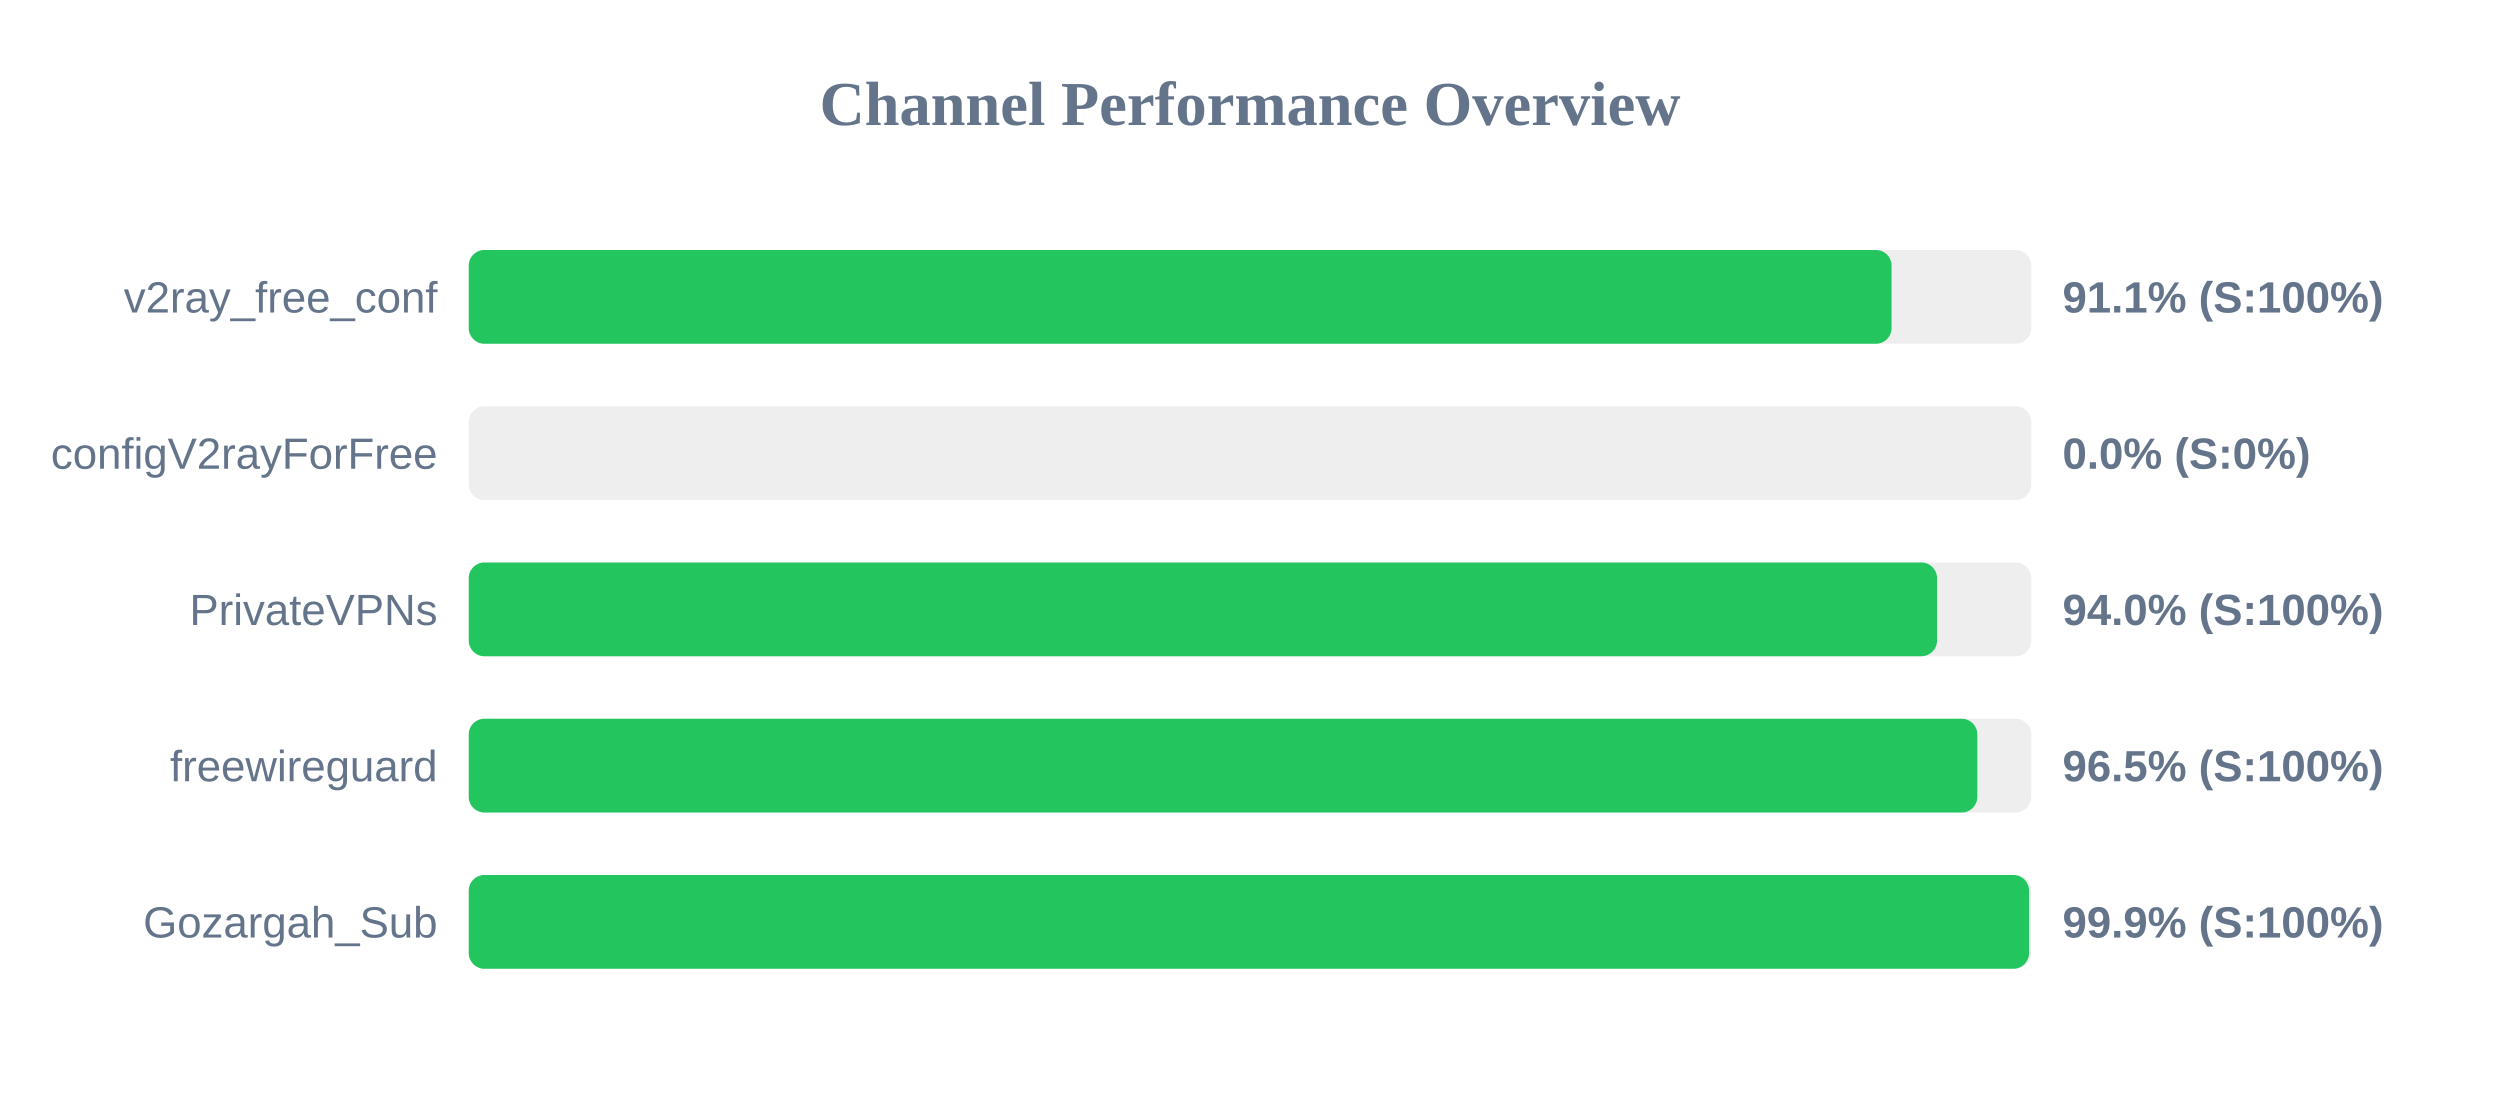
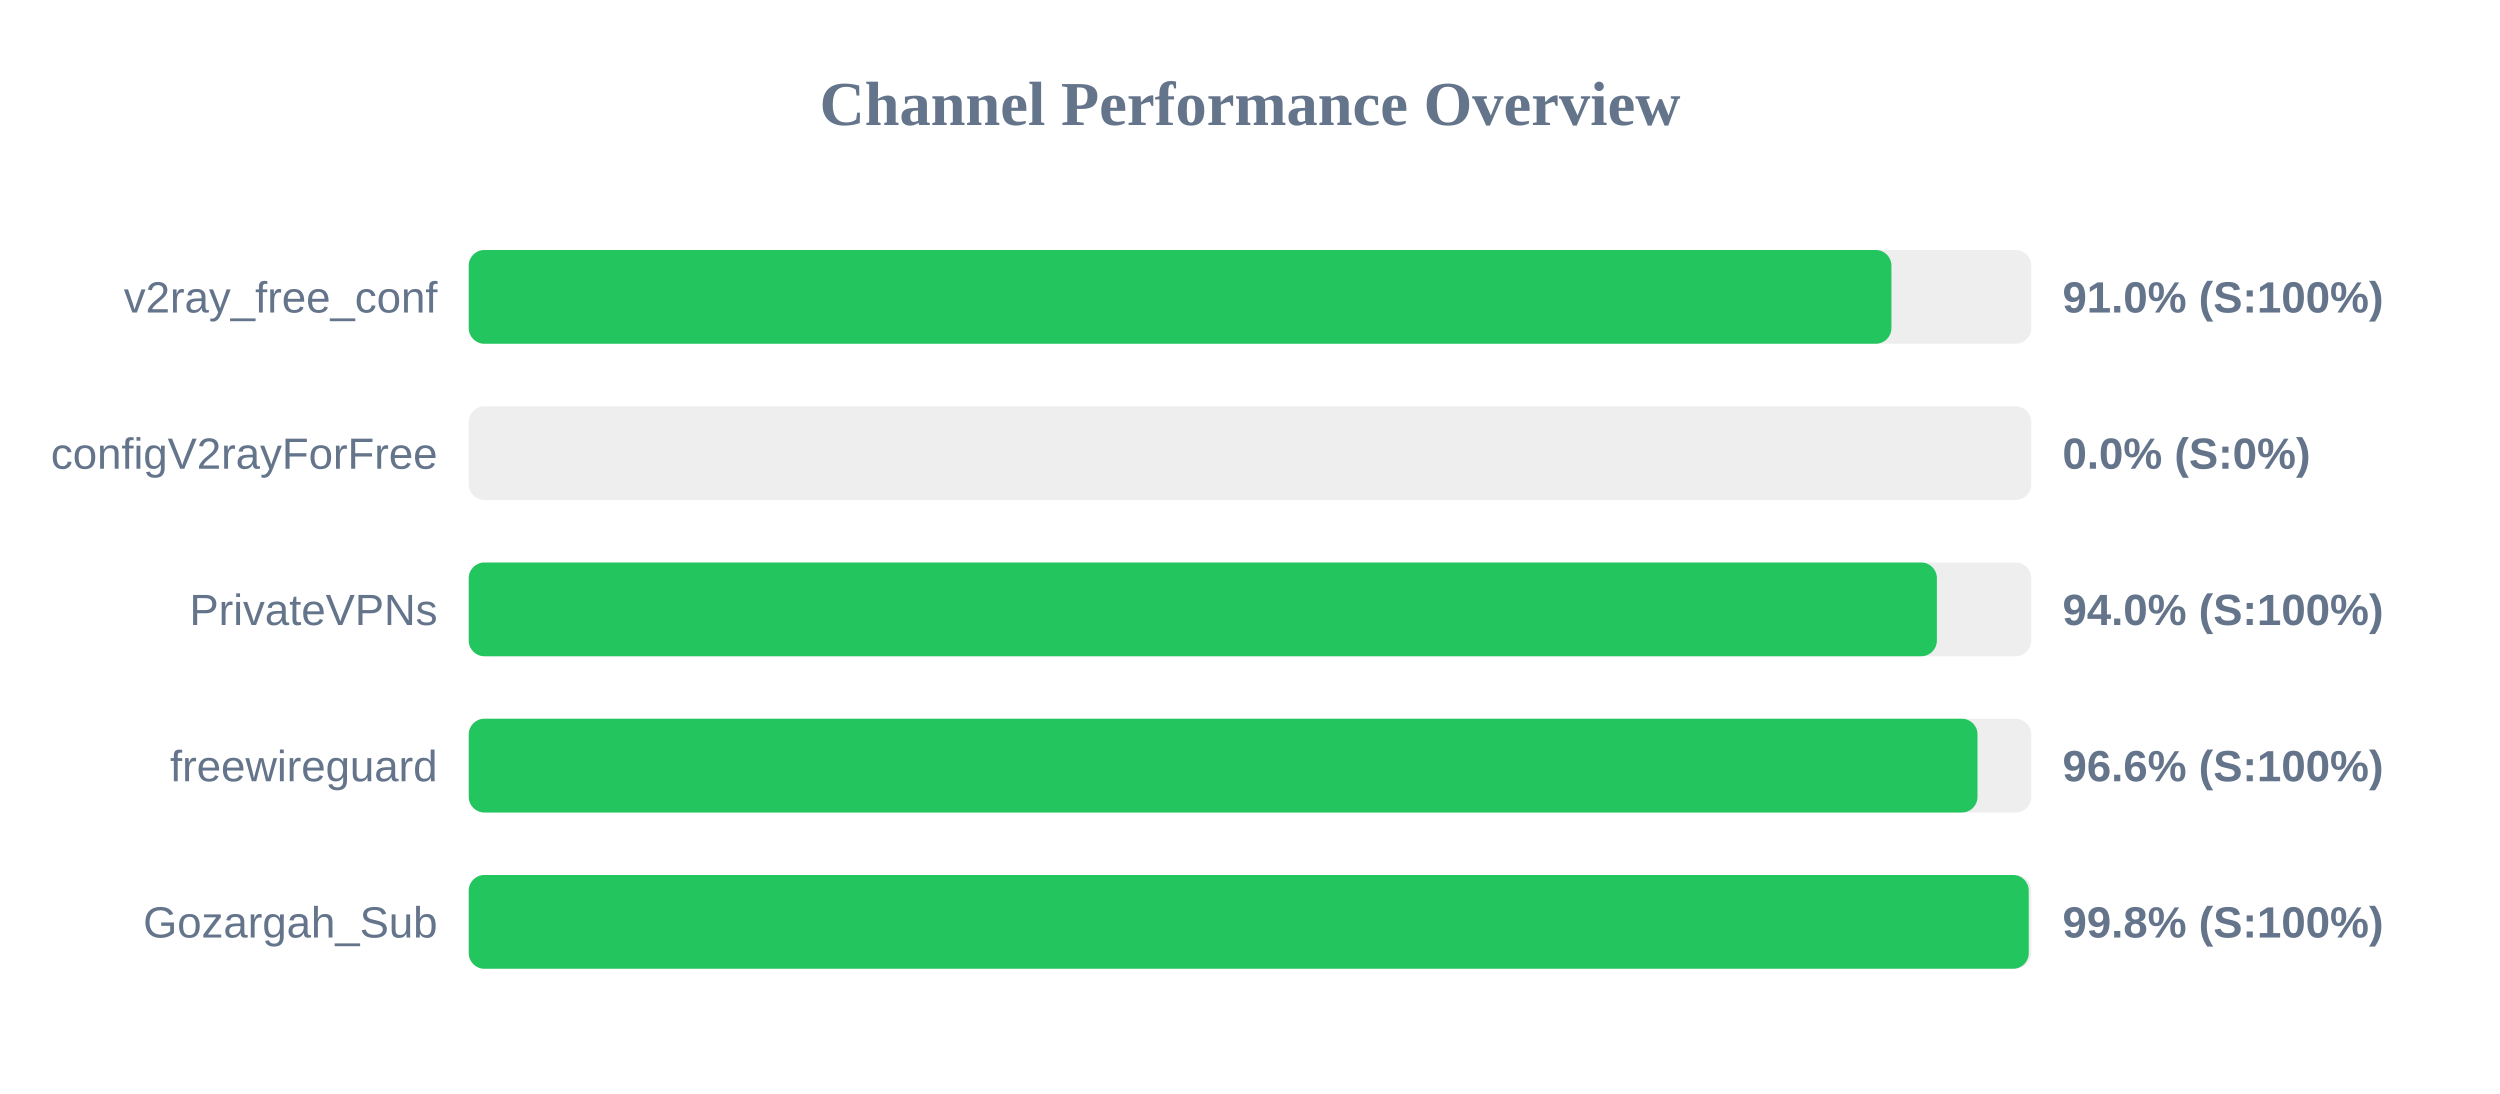
<svg xmlns="http://www.w3.org/2000/svg" width="800" height="350" version="1.1">
  <style>
        .row { font: 14px Arial; fill: #64748b; }
        .score { font: bold 14px Arial; fill: #64748b; }
    </style>
  <text x="400" y="40" text-anchor="middle" font-size="20px" font-weight="bold" fill="#64748b">Channel Performance Overview</text>
  <rect x="150" y="80" width="500" height="30" fill="#eee" rx="5" />
-   <rect x="150" y="80" width="455.3" height="30" fill="#22c55e" rx="5" />
+   <rect x="150" y="80" width="455.25" height="30" fill="#22c55e" rx="5" />
  <text x="140" y="100" text-anchor="end" class="row">v2ray_free_conf</text>
-   <text x="660" y="100" text-anchor="start" class="score">91.1% (S:100%)</text>
+   <text x="660" y="100" text-anchor="start" class="score">91.0% (S:100%)</text>
  <rect x="150" y="130" width="500" height="30" fill="#eee" rx="5" />
  <rect x="150" y="130" width="0.0" height="30" fill="#ef4444" rx="5" />
  <text x="140" y="150" text-anchor="end" class="row">configV2rayForFree</text>
  <text x="660" y="150" text-anchor="start" class="score">0.0% (S:0%)</text>
  <rect x="150" y="180" width="500" height="30" fill="#eee" rx="5" />
-   <rect x="150" y="180" width="469.85" height="30" fill="#22c55e" rx="5" />
+   <rect x="150" y="180" width="469.8" height="30" fill="#22c55e" rx="5" />
  <text x="140" y="200" text-anchor="end" class="row">PrivateVPNs</text>
  <text x="660" y="200" text-anchor="start" class="score">94.0% (S:100%)</text>
  <rect x="150" y="230" width="500" height="30" fill="#eee" rx="5" />
-   <rect x="150" y="230" width="482.75" height="30" fill="#22c55e" rx="5" />
+   <rect x="150" y="230" width="482.8" height="30" fill="#22c55e" rx="5" />
  <text x="140" y="250" text-anchor="end" class="row">freewireguard</text>
-   <text x="660" y="250" text-anchor="start" class="score">96.5% (S:100%)</text>
+   <text x="660" y="250" text-anchor="start" class="score">96.6% (S:100%)</text>
  <rect x="150" y="280" width="500" height="30" fill="#eee" rx="5" />
-   <rect x="150" y="280" width="499.3" height="30" fill="#22c55e" rx="5" />
+   <rect x="150" y="280" width="499.2" height="30" fill="#22c55e" rx="5" />
  <text x="140" y="300" text-anchor="end" class="row">Gozargah_Sub</text>
-   <text x="660" y="300" text-anchor="start" class="score">99.9% (S:100%)</text>
+   <text x="660" y="300" text-anchor="start" class="score">99.8% (S:100%)</text>
</svg>
